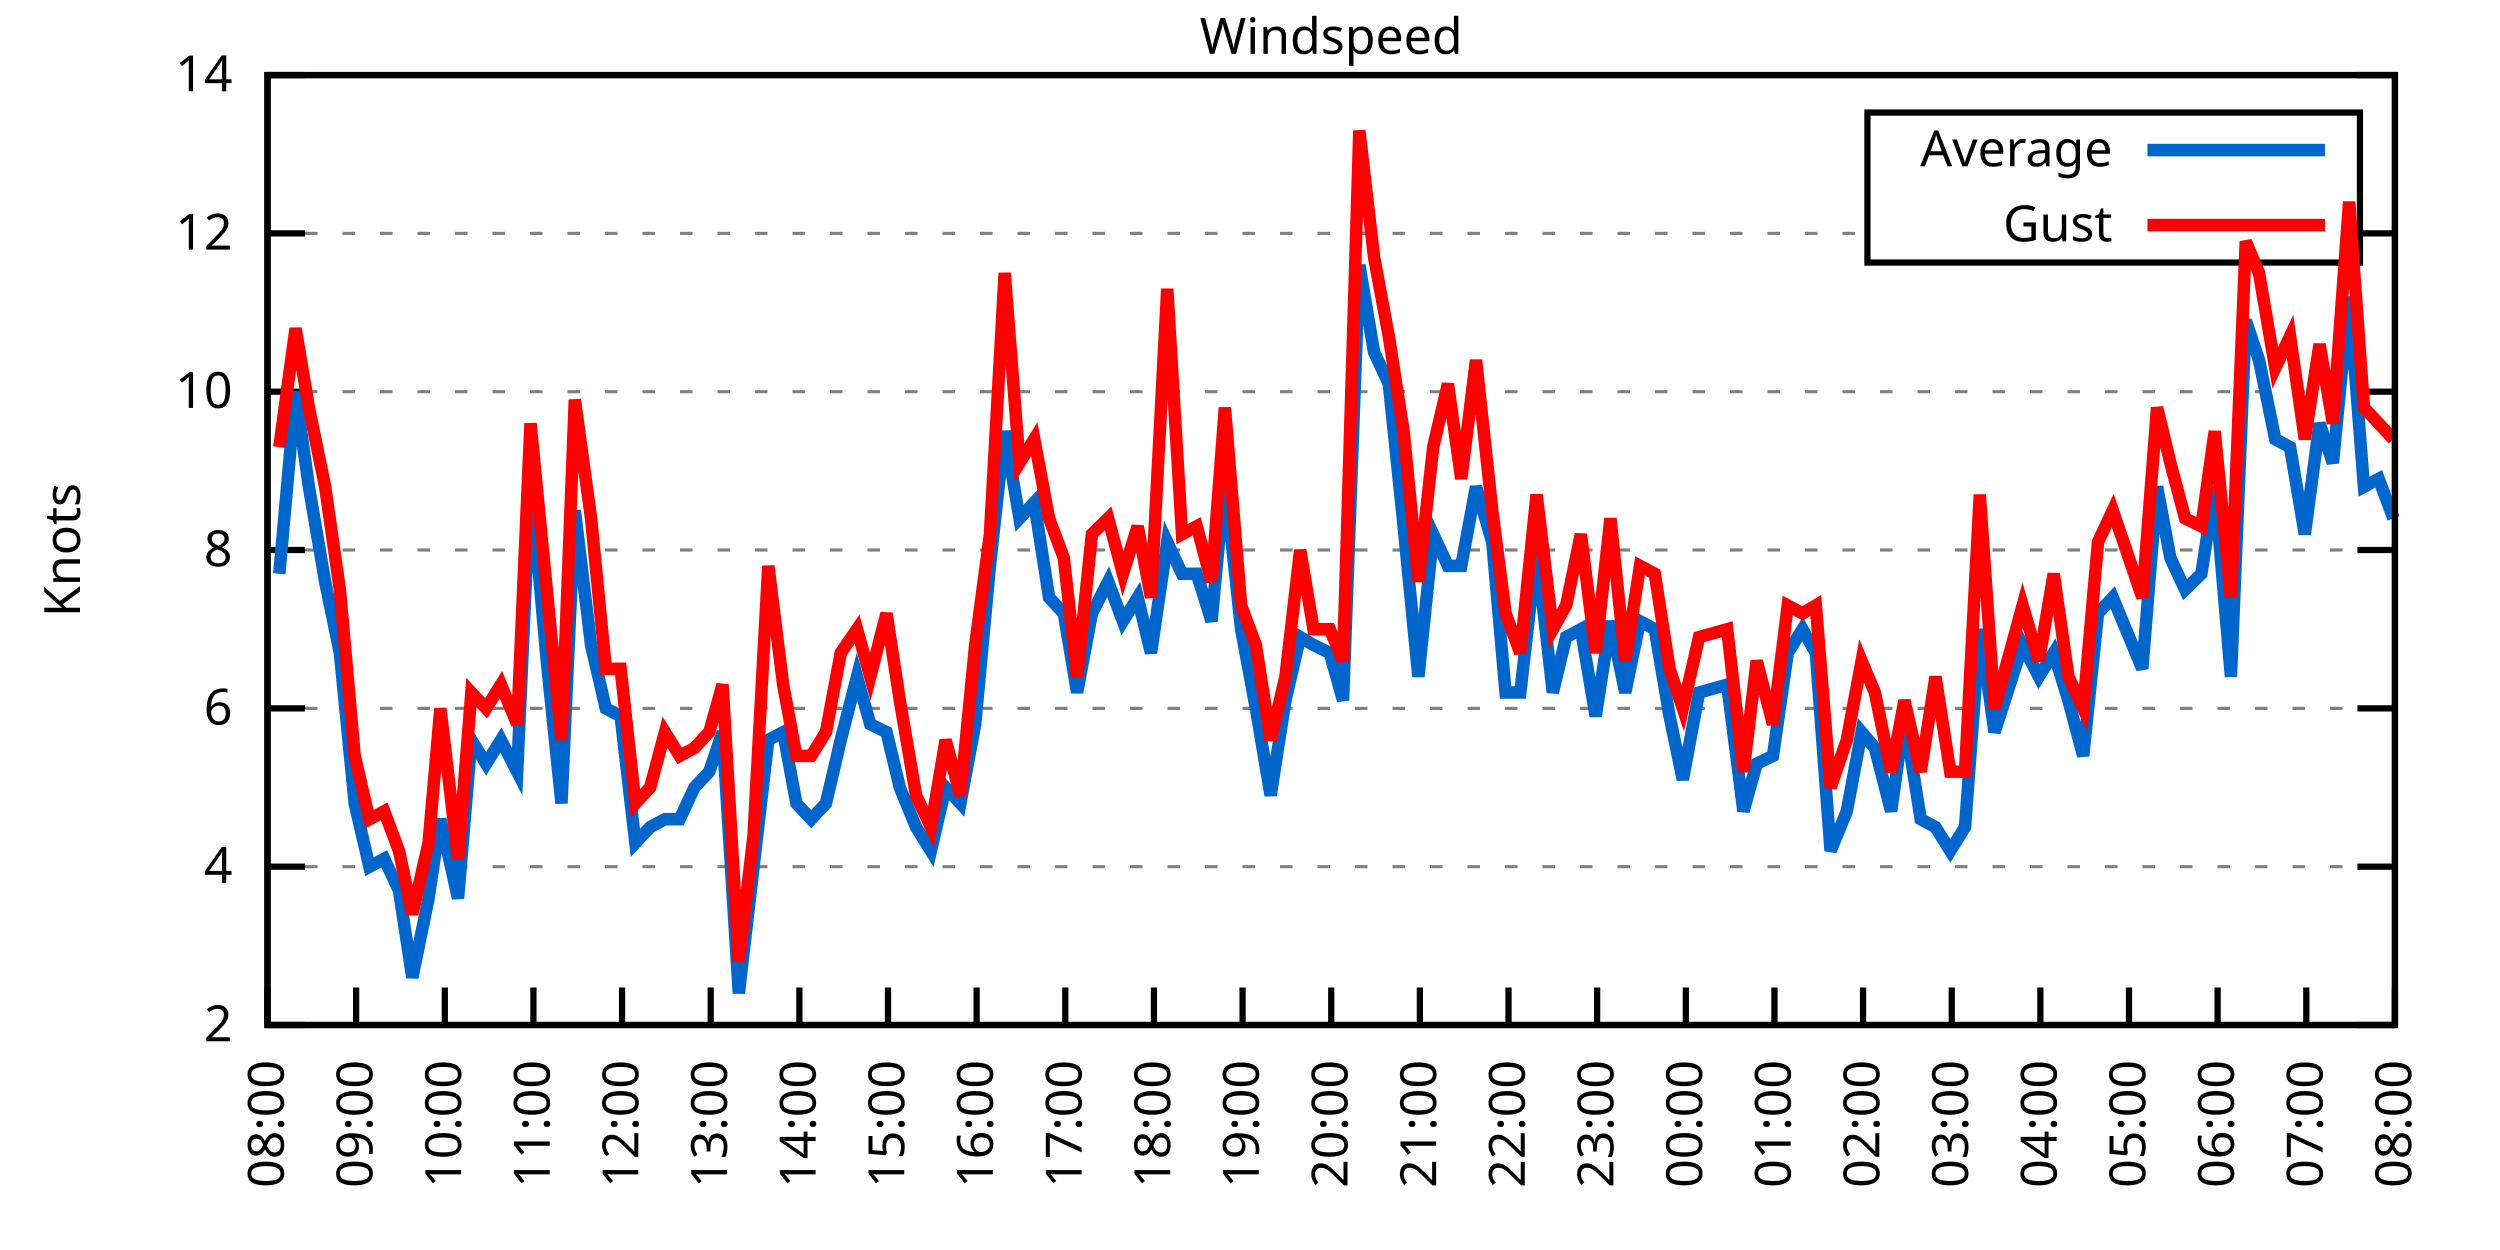
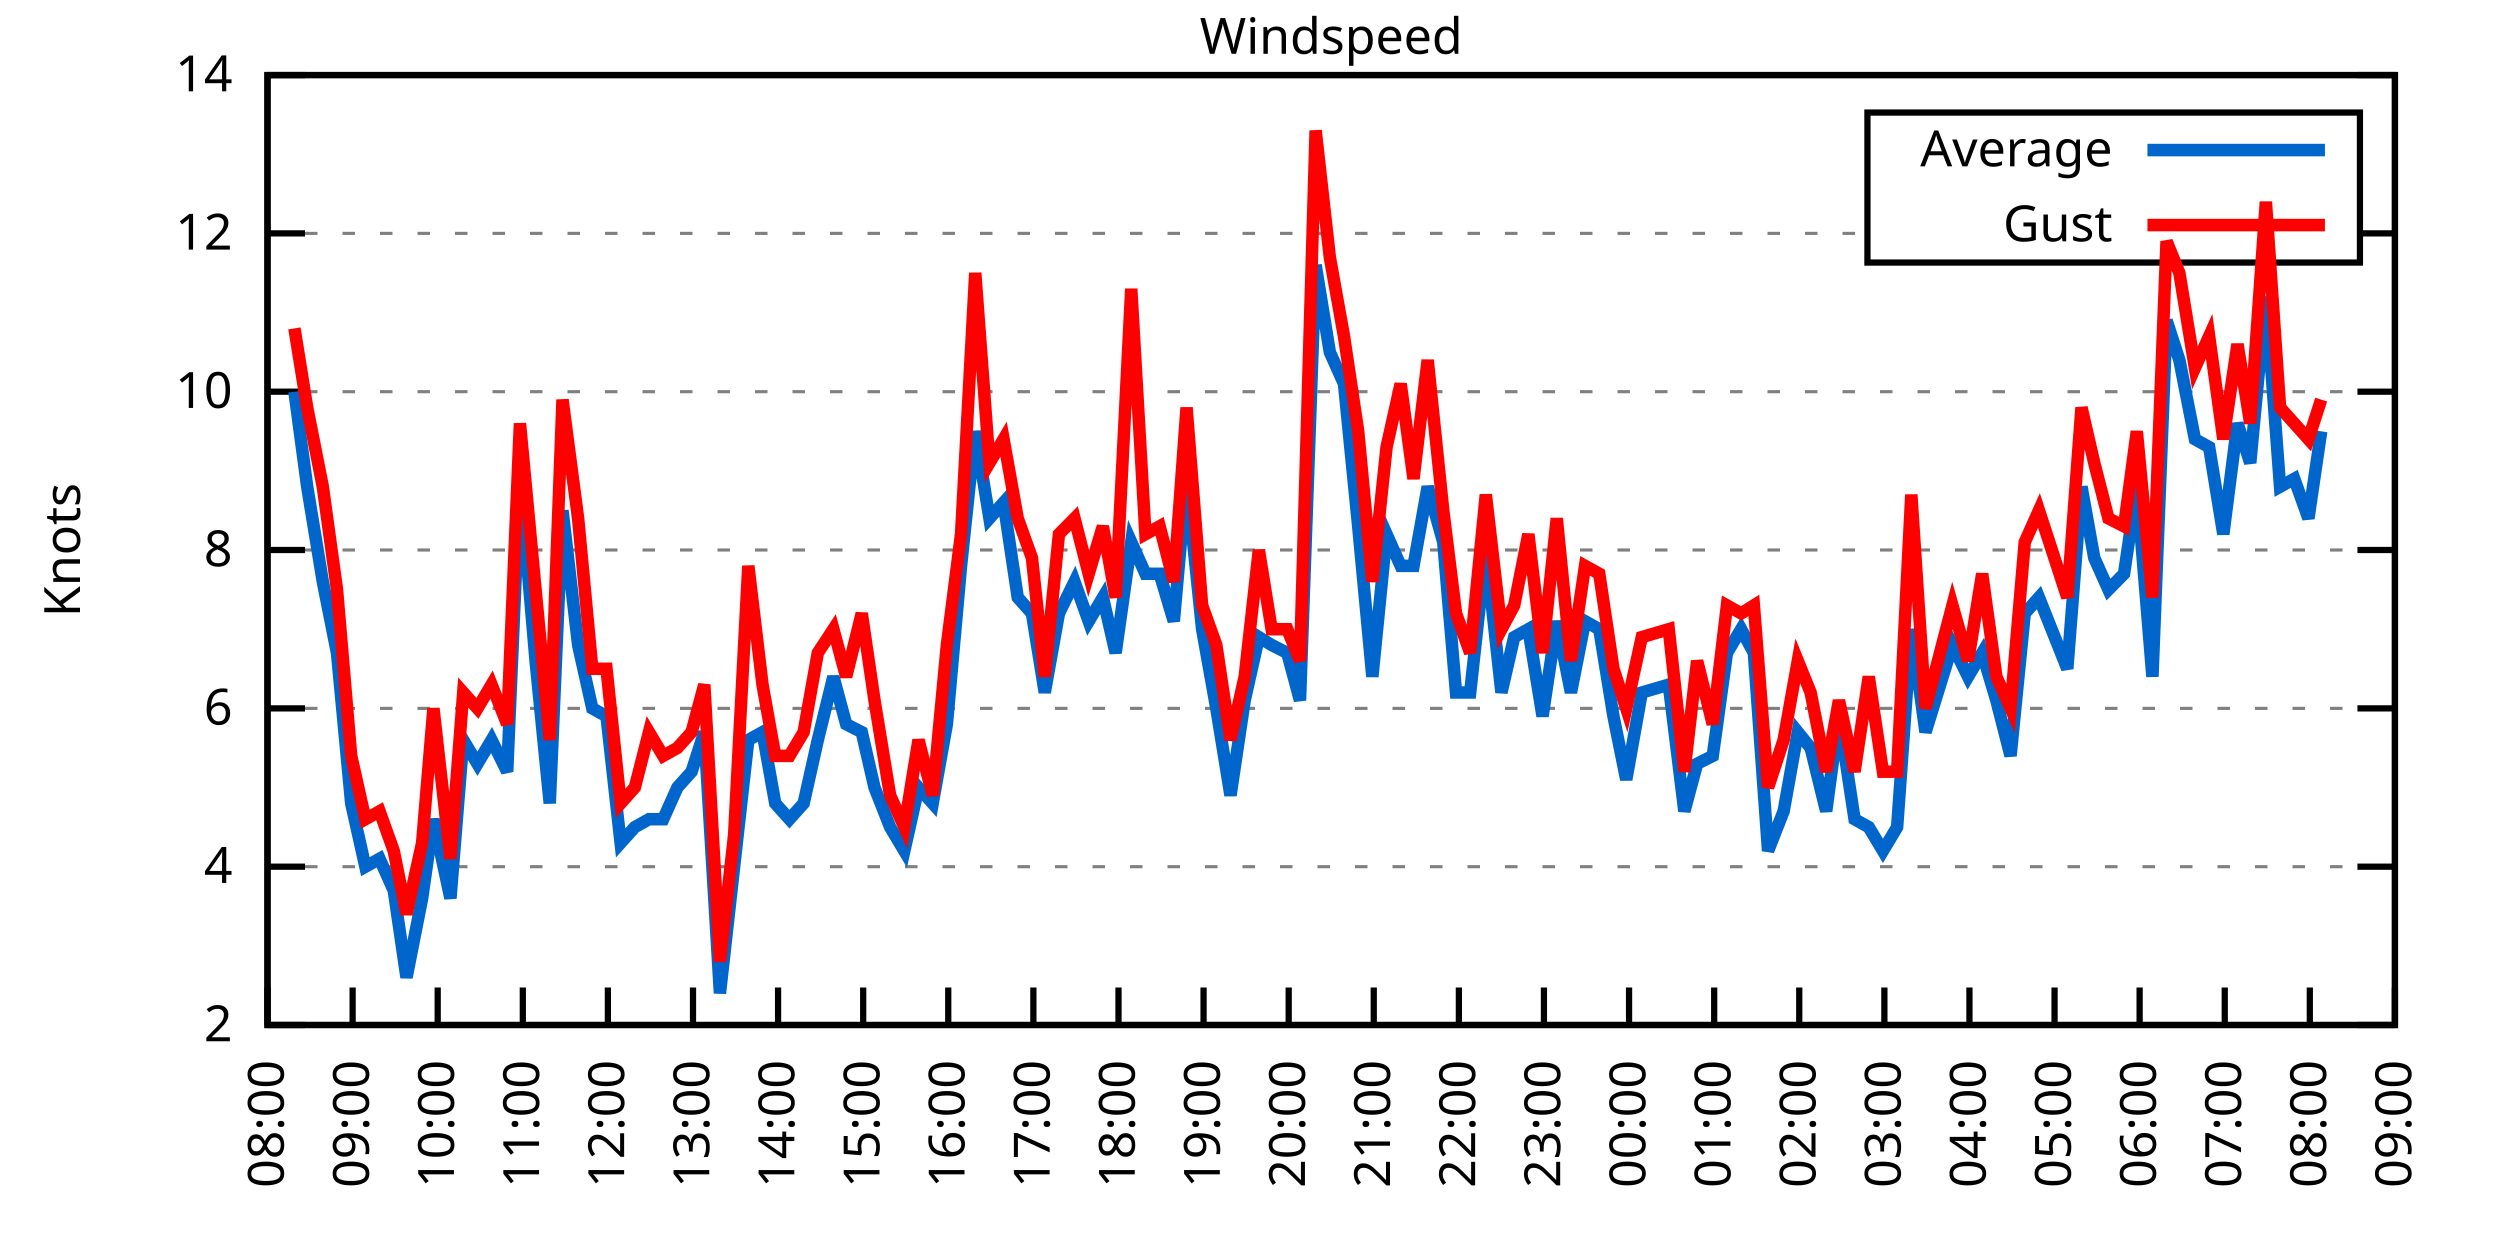
<svg xmlns="http://www.w3.org/2000/svg" xmlns:xlink="http://www.w3.org/1999/xlink" width="400" height="200" viewBox="0 0 400 200">
  <g id="gnuplot_canvas">
    <rect x="0" y="0" width="400" height="200" fill="none" />
    <defs>
      <circle id="gpDot" r="0.5" stroke-width="0.5" stroke="currentColor" />
      <path id="gpPt0" stroke-width="0.333" stroke="currentColor" d="M-1,0 h2 M0,-1 v2" />
      <path id="gpPt1" stroke-width="0.333" stroke="currentColor" d="M-1,-1 L1,1 M1,-1 L-1,1" />
      <path id="gpPt2" stroke-width="0.333" stroke="currentColor" d="M-1,0 L1,0 M0,-1 L0,1 M-1,-1 L1,1 M-1,1 L1,-1" />
      <rect id="gpPt3" stroke-width="0.333" stroke="currentColor" x="-1" y="-1" width="2" height="2" />
      <rect id="gpPt4" stroke-width="0.333" stroke="currentColor" fill="currentColor" x="-1" y="-1" width="2" height="2" />
      <circle id="gpPt5" stroke-width="0.333" stroke="currentColor" cx="0" cy="0" r="1" />
      <use xlink:href="#gpPt5" id="gpPt6" fill="currentColor" stroke="none" />
      <path id="gpPt7" stroke-width="0.333" stroke="currentColor" d="M0,-1.33 L-1.33,0.67 L1.33,0.67 z" />
      <use xlink:href="#gpPt7" id="gpPt8" fill="currentColor" stroke="none" />
      <use xlink:href="#gpPt7" id="gpPt9" stroke="currentColor" transform="rotate(180)" />
      <use xlink:href="#gpPt9" id="gpPt10" fill="currentColor" stroke="none" />
      <use xlink:href="#gpPt3" id="gpPt11" stroke="currentColor" transform="rotate(45)" />
      <use xlink:href="#gpPt11" id="gpPt12" fill="currentColor" stroke="none" />
      <path id="gpPt13" stroke-width="0.333" stroke="currentColor" d="M0,1.330 L1.265,0.411 L0.782,-1.067 L-0.782,-1.076 L-1.265,0.411 z" />
      <use xlink:href="#gpPt13" id="gpPt14" fill="currentColor" stroke="none" />
      <filter id="textbox" filterUnits="objectBoundingBox" x="0" y="0" height="1" width="1">
        <feFlood flood-color="white" flood-opacity="1" result="bgnd" />
        <feComposite in="SourceGraphic" in2="bgnd" operator="atop" />
      </filter>
      <filter id="greybox" filterUnits="objectBoundingBox" x="0" y="0" height="1" width="1">
        <feFlood flood-color="lightgrey" flood-opacity="1" result="grey" />
        <feComposite in="SourceGraphic" in2="grey" operator="atop" />
      </filter>
    </defs>
    <g fill="none" color="white" stroke="currentColor" stroke-width="1.00" stroke-linecap="butt" stroke-linejoin="miter">
</g>
    <g fill="none" color="black" stroke="currentColor" stroke-width="1.00" stroke-linecap="butt" stroke-linejoin="miter">
      <g stroke="none" shape-rendering="crispEdges">
        <polygon fill="rgb(255, 255, 255)" points="42.80,164.00 383.18,164.00 383.18,12.02 42.80,12.02 " />
      </g>
    </g>
    <g fill="none" color="black" stroke="currentColor" stroke-width="1.00" stroke-linecap="butt" stroke-linejoin="miter">
</g>
    <g fill="none" color="black" stroke="black" stroke-width="0.50" stroke-linecap="butt" stroke-linejoin="miter">
</g>
    <g fill="none" color="gray" stroke="currentColor" stroke-width="0.50" stroke-linecap="butt" stroke-linejoin="miter">
      <path stroke="gray" stroke-dasharray="2,4" class="gridline" d="M42.80,164.00 L383.19,164.00  " />
    </g>
    <g fill="none" color="gray" stroke="gray" stroke-width="1.00" stroke-linecap="butt" stroke-linejoin="miter">
</g>
    <g fill="none" color="black" stroke="currentColor" stroke-width="1.00" stroke-linecap="butt" stroke-linejoin="miter">
      <path stroke="black" d="M42.80,164.00 L48.80,164.00 M383.19,164.00 L377.19,164.00  " />
      <g transform="translate(37.20,166.60)" stroke="none" fill="black" font-family="Sans" font-size="8.00" text-anchor="end">
        <text>
          <tspan font-family="Sans"> 2</tspan>
        </text>
      </g>
    </g>
    <g fill="none" color="black" stroke="currentColor" stroke-width="1.00" stroke-linecap="butt" stroke-linejoin="miter">
</g>
    <g fill="none" color="black" stroke="black" stroke-width="0.50" stroke-linecap="butt" stroke-linejoin="miter">
</g>
    <g fill="none" color="gray" stroke="currentColor" stroke-width="0.50" stroke-linecap="butt" stroke-linejoin="miter">
      <path stroke="gray" stroke-dasharray="2,4" class="gridline" d="M42.80,138.67 L383.19,138.67  " />
    </g>
    <g fill="none" color="gray" stroke="gray" stroke-width="1.00" stroke-linecap="butt" stroke-linejoin="miter">
</g>
    <g fill="none" color="black" stroke="currentColor" stroke-width="1.00" stroke-linecap="butt" stroke-linejoin="miter">
      <path stroke="black" d="M42.80,138.67 L48.80,138.67 M383.19,138.67 L377.19,138.67  " />
      <g transform="translate(37.20,141.27)" stroke="none" fill="black" font-family="Sans" font-size="8.00" text-anchor="end">
        <text>
          <tspan font-family="Sans"> 4</tspan>
        </text>
      </g>
    </g>
    <g fill="none" color="black" stroke="currentColor" stroke-width="1.00" stroke-linecap="butt" stroke-linejoin="miter">
</g>
    <g fill="none" color="black" stroke="black" stroke-width="0.50" stroke-linecap="butt" stroke-linejoin="miter">
</g>
    <g fill="none" color="gray" stroke="currentColor" stroke-width="0.50" stroke-linecap="butt" stroke-linejoin="miter">
      <path stroke="gray" stroke-dasharray="2,4" class="gridline" d="M42.80,113.34 L383.19,113.34  " />
    </g>
    <g fill="none" color="gray" stroke="gray" stroke-width="1.00" stroke-linecap="butt" stroke-linejoin="miter">
</g>
    <g fill="none" color="black" stroke="currentColor" stroke-width="1.00" stroke-linecap="butt" stroke-linejoin="miter">
      <path stroke="black" d="M42.80,113.34 L48.80,113.34 M383.19,113.34 L377.19,113.34  " />
      <g transform="translate(37.20,115.94)" stroke="none" fill="black" font-family="Sans" font-size="8.00" text-anchor="end">
        <text>
          <tspan font-family="Sans"> 6</tspan>
        </text>
      </g>
    </g>
    <g fill="none" color="black" stroke="currentColor" stroke-width="1.00" stroke-linecap="butt" stroke-linejoin="miter">
</g>
    <g fill="none" color="black" stroke="black" stroke-width="0.50" stroke-linecap="butt" stroke-linejoin="miter">
</g>
    <g fill="none" color="gray" stroke="currentColor" stroke-width="0.50" stroke-linecap="butt" stroke-linejoin="miter">
      <path stroke="gray" stroke-dasharray="2,4" class="gridline" d="M42.80,88.00 L383.19,88.00  " />
    </g>
    <g fill="none" color="gray" stroke="gray" stroke-width="1.00" stroke-linecap="butt" stroke-linejoin="miter">
</g>
    <g fill="none" color="black" stroke="currentColor" stroke-width="1.00" stroke-linecap="butt" stroke-linejoin="miter">
      <path stroke="black" d="M42.80,88.00 L48.80,88.00 M383.19,88.00 L377.19,88.00  " />
      <g transform="translate(37.20,90.60)" stroke="none" fill="black" font-family="Sans" font-size="8.00" text-anchor="end">
        <text>
          <tspan font-family="Sans"> 8</tspan>
        </text>
      </g>
    </g>
    <g fill="none" color="black" stroke="currentColor" stroke-width="1.00" stroke-linecap="butt" stroke-linejoin="miter">
</g>
    <g fill="none" color="black" stroke="black" stroke-width="0.50" stroke-linecap="butt" stroke-linejoin="miter">
</g>
    <g fill="none" color="gray" stroke="currentColor" stroke-width="0.50" stroke-linecap="butt" stroke-linejoin="miter">
      <path stroke="gray" stroke-dasharray="2,4" class="gridline" d="M42.80,62.67 L383.19,62.67  " />
    </g>
    <g fill="none" color="gray" stroke="gray" stroke-width="1.00" stroke-linecap="butt" stroke-linejoin="miter">
</g>
    <g fill="none" color="black" stroke="currentColor" stroke-width="1.00" stroke-linecap="butt" stroke-linejoin="miter">
      <path stroke="black" d="M42.80,62.67 L48.80,62.67 M383.19,62.67 L377.19,62.67  " />
      <g transform="translate(37.20,65.27)" stroke="none" fill="black" font-family="Sans" font-size="8.00" text-anchor="end">
        <text>
          <tspan font-family="Sans"> 10</tspan>
        </text>
      </g>
    </g>
    <g fill="none" color="black" stroke="currentColor" stroke-width="1.00" stroke-linecap="butt" stroke-linejoin="miter">
</g>
    <g fill="none" color="black" stroke="black" stroke-width="0.50" stroke-linecap="butt" stroke-linejoin="miter">
</g>
    <g fill="none" color="gray" stroke="currentColor" stroke-width="0.50" stroke-linecap="butt" stroke-linejoin="miter">
      <path stroke="gray" stroke-dasharray="2,4" class="gridline" d="M42.80,37.34 L298.79,37.34 M377.59,37.34 L383.19,37.34  " />
    </g>
    <g fill="none" color="gray" stroke="gray" stroke-width="1.00" stroke-linecap="butt" stroke-linejoin="miter">
</g>
    <g fill="none" color="black" stroke="currentColor" stroke-width="1.00" stroke-linecap="butt" stroke-linejoin="miter">
      <path stroke="black" d="M42.80,37.34 L48.80,37.34 M383.19,37.34 L377.19,37.34  " />
      <g transform="translate(37.20,39.94)" stroke="none" fill="black" font-family="Sans" font-size="8.00" text-anchor="end">
        <text>
          <tspan font-family="Sans"> 12</tspan>
        </text>
      </g>
    </g>
    <g fill="none" color="black" stroke="currentColor" stroke-width="1.00" stroke-linecap="butt" stroke-linejoin="miter">
</g>
    <g fill="none" color="black" stroke="black" stroke-width="0.50" stroke-linecap="butt" stroke-linejoin="miter">
</g>
    <g fill="none" color="gray" stroke="currentColor" stroke-width="0.50" stroke-linecap="butt" stroke-linejoin="miter">
      <path stroke="gray" stroke-dasharray="2,4" class="gridline" d="M42.80,12.01 L383.19,12.01  " />
    </g>
    <g fill="none" color="gray" stroke="gray" stroke-width="1.00" stroke-linecap="butt" stroke-linejoin="miter">
</g>
    <g fill="none" color="black" stroke="currentColor" stroke-width="1.00" stroke-linecap="butt" stroke-linejoin="miter">
      <path stroke="black" d="M42.80,12.01 L48.80,12.01 M383.19,12.01 L377.19,12.01  " />
      <g transform="translate(37.20,14.61)" stroke="none" fill="black" font-family="Sans" font-size="8.00" text-anchor="end">
        <text>
          <tspan font-family="Sans"> 14</tspan>
        </text>
      </g>
    </g>
    <g fill="none" color="black" stroke="currentColor" stroke-width="1.00" stroke-linecap="butt" stroke-linejoin="miter">
      <path stroke="black" d="M42.80,164.00 L42.80,158.00  " />
      <g transform="translate(45.40,169.60) rotate(270.00)" stroke="none" fill="black" font-family="Sans" font-size="8.00" text-anchor="end">
        <text>
          <tspan font-family="Sans">08:00</tspan>
        </text>
      </g>
    </g>
    <g fill="none" color="black" stroke="currentColor" stroke-width="1.00" stroke-linecap="butt" stroke-linejoin="miter">
-       <path stroke="black" d="M56.98,164.00 L56.98,158.00  " />
-       <g transform="translate(59.58,169.60) rotate(270.00)" stroke="none" fill="black" font-family="Sans" font-size="8.00" text-anchor="end">
+       <path stroke="black" d="M56.42,164.00 L56.42,158.00  " />
+       <g transform="translate(59.02,169.60) rotate(270.00)" stroke="none" fill="black" font-family="Sans" font-size="8.00" text-anchor="end">
        <text>
          <tspan font-family="Sans">09:00</tspan>
        </text>
      </g>
    </g>
    <g fill="none" color="black" stroke="currentColor" stroke-width="1.00" stroke-linecap="butt" stroke-linejoin="miter">
-       <path stroke="black" d="M71.17,164.00 L71.17,158.00  " />
-       <g transform="translate(73.77,169.60) rotate(270.00)" stroke="none" fill="black" font-family="Sans" font-size="8.00" text-anchor="end">
+       <path stroke="black" d="M70.03,164.00 L70.03,158.00  " />
+       <g transform="translate(72.63,169.60) rotate(270.00)" stroke="none" fill="black" font-family="Sans" font-size="8.00" text-anchor="end">
        <text>
          <tspan font-family="Sans">10:00</tspan>
        </text>
      </g>
    </g>
    <g fill="none" color="black" stroke="currentColor" stroke-width="1.00" stroke-linecap="butt" stroke-linejoin="miter">
-       <path stroke="black" d="M85.35,164.00 L85.35,158.00  " />
-       <g transform="translate(87.95,169.60) rotate(270.00)" stroke="none" fill="black" font-family="Sans" font-size="8.00" text-anchor="end">
+       <path stroke="black" d="M83.65,164.00 L83.65,158.00  " />
+       <g transform="translate(86.25,169.60) rotate(270.00)" stroke="none" fill="black" font-family="Sans" font-size="8.00" text-anchor="end">
        <text>
          <tspan font-family="Sans">11:00</tspan>
        </text>
      </g>
    </g>
    <g fill="none" color="black" stroke="currentColor" stroke-width="1.00" stroke-linecap="butt" stroke-linejoin="miter">
-       <path stroke="black" d="M99.53,164.00 L99.53,158.00  " />
-       <g transform="translate(102.13,169.60) rotate(270.00)" stroke="none" fill="black" font-family="Sans" font-size="8.00" text-anchor="end">
+       <path stroke="black" d="M97.26,164.00 L97.26,158.00  " />
+       <g transform="translate(99.86,169.60) rotate(270.00)" stroke="none" fill="black" font-family="Sans" font-size="8.00" text-anchor="end">
        <text>
          <tspan font-family="Sans">12:00</tspan>
        </text>
      </g>
    </g>
    <g fill="none" color="black" stroke="currentColor" stroke-width="1.00" stroke-linecap="butt" stroke-linejoin="miter">
-       <path stroke="black" d="M113.71,164.00 L113.71,158.00  " />
-       <g transform="translate(116.31,169.60) rotate(270.00)" stroke="none" fill="black" font-family="Sans" font-size="8.00" text-anchor="end">
+       <path stroke="black" d="M110.88,164.00 L110.88,158.00  " />
+       <g transform="translate(113.48,169.60) rotate(270.00)" stroke="none" fill="black" font-family="Sans" font-size="8.00" text-anchor="end">
        <text>
          <tspan font-family="Sans">13:00</tspan>
        </text>
      </g>
    </g>
    <g fill="none" color="black" stroke="currentColor" stroke-width="1.00" stroke-linecap="butt" stroke-linejoin="miter">
-       <path stroke="black" d="M127.90,164.00 L127.90,158.00  " />
-       <g transform="translate(130.50,169.60) rotate(270.00)" stroke="none" fill="black" font-family="Sans" font-size="8.00" text-anchor="end">
+       <path stroke="black" d="M124.49,164.00 L124.49,158.00  " />
+       <g transform="translate(127.09,169.60) rotate(270.00)" stroke="none" fill="black" font-family="Sans" font-size="8.00" text-anchor="end">
        <text>
          <tspan font-family="Sans">14:00</tspan>
        </text>
      </g>
    </g>
    <g fill="none" color="black" stroke="currentColor" stroke-width="1.00" stroke-linecap="butt" stroke-linejoin="miter">
-       <path stroke="black" d="M142.08,164.00 L142.08,158.00  " />
-       <g transform="translate(144.68,169.60) rotate(270.00)" stroke="none" fill="black" font-family="Sans" font-size="8.00" text-anchor="end">
+       <path stroke="black" d="M138.11,164.00 L138.11,158.00  " />
+       <g transform="translate(140.71,169.60) rotate(270.00)" stroke="none" fill="black" font-family="Sans" font-size="8.00" text-anchor="end">
        <text>
          <tspan font-family="Sans">15:00</tspan>
        </text>
      </g>
    </g>
    <g fill="none" color="black" stroke="currentColor" stroke-width="1.00" stroke-linecap="butt" stroke-linejoin="miter">
-       <path stroke="black" d="M156.26,164.00 L156.26,158.00  " />
-       <g transform="translate(158.86,169.60) rotate(270.00)" stroke="none" fill="black" font-family="Sans" font-size="8.00" text-anchor="end">
+       <path stroke="black" d="M151.72,164.00 L151.72,158.00  " />
+       <g transform="translate(154.32,169.60) rotate(270.00)" stroke="none" fill="black" font-family="Sans" font-size="8.00" text-anchor="end">
        <text>
          <tspan font-family="Sans">16:00</tspan>
        </text>
      </g>
    </g>
    <g fill="none" color="black" stroke="currentColor" stroke-width="1.00" stroke-linecap="butt" stroke-linejoin="miter">
-       <path stroke="black" d="M170.45,164.00 L170.45,158.00  " />
-       <g transform="translate(173.05,169.60) rotate(270.00)" stroke="none" fill="black" font-family="Sans" font-size="8.00" text-anchor="end">
+       <path stroke="black" d="M165.34,164.00 L165.34,158.00  " />
+       <g transform="translate(167.94,169.60) rotate(270.00)" stroke="none" fill="black" font-family="Sans" font-size="8.00" text-anchor="end">
        <text>
          <tspan font-family="Sans">17:00</tspan>
        </text>
      </g>
    </g>
    <g fill="none" color="black" stroke="currentColor" stroke-width="1.00" stroke-linecap="butt" stroke-linejoin="miter">
-       <path stroke="black" d="M184.63,164.00 L184.63,158.00  " />
-       <g transform="translate(187.23,169.60) rotate(270.00)" stroke="none" fill="black" font-family="Sans" font-size="8.00" text-anchor="end">
+       <path stroke="black" d="M178.96,164.00 L178.96,158.00  " />
+       <g transform="translate(181.56,169.60) rotate(270.00)" stroke="none" fill="black" font-family="Sans" font-size="8.00" text-anchor="end">
        <text>
          <tspan font-family="Sans">18:00</tspan>
        </text>
      </g>
    </g>
    <g fill="none" color="black" stroke="currentColor" stroke-width="1.00" stroke-linecap="butt" stroke-linejoin="miter">
-       <path stroke="black" d="M198.81,164.00 L198.81,158.00  " />
-       <g transform="translate(201.41,169.60) rotate(270.00)" stroke="none" fill="black" font-family="Sans" font-size="8.00" text-anchor="end">
+       <path stroke="black" d="M192.57,164.00 L192.57,158.00  " />
+       <g transform="translate(195.17,169.60) rotate(270.00)" stroke="none" fill="black" font-family="Sans" font-size="8.00" text-anchor="end">
        <text>
          <tspan font-family="Sans">19:00</tspan>
        </text>
      </g>
    </g>
    <g fill="none" color="black" stroke="currentColor" stroke-width="1.00" stroke-linecap="butt" stroke-linejoin="miter">
-       <path stroke="black" d="M213.00,164.00 L213.00,158.00  " />
-       <g transform="translate(215.60,169.60) rotate(270.00)" stroke="none" fill="black" font-family="Sans" font-size="8.00" text-anchor="end">
+       <path stroke="black" d="M206.19,164.00 L206.19,158.00  " />
+       <g transform="translate(208.79,169.60) rotate(270.00)" stroke="none" fill="black" font-family="Sans" font-size="8.00" text-anchor="end">
        <text>
          <tspan font-family="Sans">20:00</tspan>
        </text>
      </g>
    </g>
    <g fill="none" color="black" stroke="currentColor" stroke-width="1.00" stroke-linecap="butt" stroke-linejoin="miter">
-       <path stroke="black" d="M227.18,164.00 L227.18,158.00  " />
-       <g transform="translate(229.78,169.60) rotate(270.00)" stroke="none" fill="black" font-family="Sans" font-size="8.00" text-anchor="end">
+       <path stroke="black" d="M219.80,164.00 L219.80,158.00  " />
+       <g transform="translate(222.40,169.60) rotate(270.00)" stroke="none" fill="black" font-family="Sans" font-size="8.00" text-anchor="end">
        <text>
          <tspan font-family="Sans">21:00</tspan>
        </text>
      </g>
    </g>
    <g fill="none" color="black" stroke="currentColor" stroke-width="1.00" stroke-linecap="butt" stroke-linejoin="miter">
-       <path stroke="black" d="M241.36,164.00 L241.36,158.00  " />
-       <g transform="translate(243.96,169.60) rotate(270.00)" stroke="none" fill="black" font-family="Sans" font-size="8.00" text-anchor="end">
+       <path stroke="black" d="M233.42,164.00 L233.42,158.00  " />
+       <g transform="translate(236.02,169.60) rotate(270.00)" stroke="none" fill="black" font-family="Sans" font-size="8.00" text-anchor="end">
        <text>
          <tspan font-family="Sans">22:00</tspan>
        </text>
      </g>
    </g>
    <g fill="none" color="black" stroke="currentColor" stroke-width="1.00" stroke-linecap="butt" stroke-linejoin="miter">
-       <path stroke="black" d="M255.54,164.00 L255.54,158.00  " />
-       <g transform="translate(258.14,169.60) rotate(270.00)" stroke="none" fill="black" font-family="Sans" font-size="8.00" text-anchor="end">
+       <path stroke="black" d="M247.03,164.00 L247.03,158.00  " />
+       <g transform="translate(249.63,169.60) rotate(270.00)" stroke="none" fill="black" font-family="Sans" font-size="8.00" text-anchor="end">
        <text>
          <tspan font-family="Sans">23:00</tspan>
        </text>
      </g>
    </g>
    <g fill="none" color="black" stroke="currentColor" stroke-width="1.00" stroke-linecap="butt" stroke-linejoin="miter">
-       <path stroke="black" d="M269.73,164.00 L269.73,158.00  " />
-       <g transform="translate(272.33,169.60) rotate(270.00)" stroke="none" fill="black" font-family="Sans" font-size="8.00" text-anchor="end">
+       <path stroke="black" d="M260.65,164.00 L260.65,158.00  " />
+       <g transform="translate(263.25,169.60) rotate(270.00)" stroke="none" fill="black" font-family="Sans" font-size="8.00" text-anchor="end">
        <text>
          <tspan font-family="Sans">00:00</tspan>
        </text>
      </g>
    </g>
    <g fill="none" color="black" stroke="currentColor" stroke-width="1.00" stroke-linecap="butt" stroke-linejoin="miter">
-       <path stroke="black" d="M283.91,164.00 L283.91,158.00  " />
-       <g transform="translate(286.51,169.60) rotate(270.00)" stroke="none" fill="black" font-family="Sans" font-size="8.00" text-anchor="end">
+       <path stroke="black" d="M274.27,164.00 L274.27,158.00  " />
+       <g transform="translate(276.87,169.60) rotate(270.00)" stroke="none" fill="black" font-family="Sans" font-size="8.00" text-anchor="end">
        <text>
          <tspan font-family="Sans">01:00</tspan>
        </text>
      </g>
    </g>
    <g fill="none" color="black" stroke="currentColor" stroke-width="1.00" stroke-linecap="butt" stroke-linejoin="miter">
-       <path stroke="black" d="M298.09,164.00 L298.09,158.00  " />
-       <g transform="translate(300.69,169.60) rotate(270.00)" stroke="none" fill="black" font-family="Sans" font-size="8.00" text-anchor="end">
+       <path stroke="black" d="M287.88,164.00 L287.88,158.00  " />
+       <g transform="translate(290.48,169.60) rotate(270.00)" stroke="none" fill="black" font-family="Sans" font-size="8.00" text-anchor="end">
        <text>
          <tspan font-family="Sans">02:00</tspan>
        </text>
      </g>
    </g>
    <g fill="none" color="black" stroke="currentColor" stroke-width="1.00" stroke-linecap="butt" stroke-linejoin="miter">
-       <path stroke="black" d="M312.28,164.00 L312.28,158.00  " />
-       <g transform="translate(314.88,169.60) rotate(270.00)" stroke="none" fill="black" font-family="Sans" font-size="8.00" text-anchor="end">
+       <path stroke="black" d="M301.50,164.00 L301.50,158.00  " />
+       <g transform="translate(304.10,169.60) rotate(270.00)" stroke="none" fill="black" font-family="Sans" font-size="8.00" text-anchor="end">
        <text>
          <tspan font-family="Sans">03:00</tspan>
        </text>
      </g>
    </g>
    <g fill="none" color="black" stroke="currentColor" stroke-width="1.00" stroke-linecap="butt" stroke-linejoin="miter">
-       <path stroke="black" d="M326.46,164.00 L326.46,158.00  " />
-       <g transform="translate(329.06,169.60) rotate(270.00)" stroke="none" fill="black" font-family="Sans" font-size="8.00" text-anchor="end">
+       <path stroke="black" d="M315.11,164.00 L315.11,158.00  " />
+       <g transform="translate(317.71,169.60) rotate(270.00)" stroke="none" fill="black" font-family="Sans" font-size="8.00" text-anchor="end">
        <text>
          <tspan font-family="Sans">04:00</tspan>
        </text>
      </g>
    </g>
    <g fill="none" color="black" stroke="currentColor" stroke-width="1.00" stroke-linecap="butt" stroke-linejoin="miter">
-       <path stroke="black" d="M340.64,164.00 L340.64,158.00  " />
-       <g transform="translate(343.24,169.60) rotate(270.00)" stroke="none" fill="black" font-family="Sans" font-size="8.00" text-anchor="end">
+       <path stroke="black" d="M328.73,164.00 L328.73,158.00  " />
+       <g transform="translate(331.33,169.60) rotate(270.00)" stroke="none" fill="black" font-family="Sans" font-size="8.00" text-anchor="end">
        <text>
          <tspan font-family="Sans">05:00</tspan>
        </text>
      </g>
    </g>
    <g fill="none" color="black" stroke="currentColor" stroke-width="1.00" stroke-linecap="butt" stroke-linejoin="miter">
-       <path stroke="black" d="M354.82,164.00 L354.82,158.00  " />
-       <g transform="translate(357.42,169.60) rotate(270.00)" stroke="none" fill="black" font-family="Sans" font-size="8.00" text-anchor="end">
+       <path stroke="black" d="M342.34,164.00 L342.34,158.00  " />
+       <g transform="translate(344.94,169.60) rotate(270.00)" stroke="none" fill="black" font-family="Sans" font-size="8.00" text-anchor="end">
        <text>
          <tspan font-family="Sans">06:00</tspan>
        </text>
      </g>
    </g>
    <g fill="none" color="black" stroke="currentColor" stroke-width="1.00" stroke-linecap="butt" stroke-linejoin="miter">
-       <path stroke="black" d="M369.01,164.00 L369.01,158.00  " />
-       <g transform="translate(371.61,169.60) rotate(270.00)" stroke="none" fill="black" font-family="Sans" font-size="8.00" text-anchor="end">
+       <path stroke="black" d="M355.96,164.00 L355.96,158.00  " />
+       <g transform="translate(358.56,169.60) rotate(270.00)" stroke="none" fill="black" font-family="Sans" font-size="8.00" text-anchor="end">
        <text>
          <tspan font-family="Sans">07:00</tspan>
+         </text>
+       </g>
+     </g>
+     <g fill="none" color="black" stroke="currentColor" stroke-width="1.00" stroke-linecap="butt" stroke-linejoin="miter">
+       <path stroke="black" d="M369.57,164.00 L369.57,158.00  " />
+       <g transform="translate(372.17,169.60) rotate(270.00)" stroke="none" fill="black" font-family="Sans" font-size="8.00" text-anchor="end">
+         <text>
+           <tspan font-family="Sans">08:00</tspan>
        </text>
      </g>
    </g>
    <g fill="none" color="black" stroke="currentColor" stroke-width="1.00" stroke-linecap="butt" stroke-linejoin="miter">
      <path stroke="black" d="M383.19,164.00 L383.19,158.00  " />
      <g transform="translate(385.79,169.60) rotate(270.00)" stroke="none" fill="black" font-family="Sans" font-size="8.00" text-anchor="end">
        <text>
-           <tspan font-family="Sans">08:00</tspan>
+           <tspan font-family="Sans">09:00</tspan>
        </text>
      </g>
    </g>
    <g fill="none" color="black" stroke="currentColor" stroke-width="1.00" stroke-linecap="butt" stroke-linejoin="miter">
</g>
    <g fill="none" color="black" stroke="currentColor" stroke-width="1.00" stroke-linecap="butt" stroke-linejoin="miter">
      <path stroke="black" d="M42.80,12.01 L42.80,164.00 L383.19,164.00 L383.19,12.01 L42.80,12.01 Z  " />
    </g>
    <g fill="none" color="black" stroke="currentColor" stroke-width="1.00" stroke-linecap="butt" stroke-linejoin="miter">
</g>
    <g fill="none" color="black" stroke="currentColor" stroke-width="1.00" stroke-linecap="butt" stroke-linejoin="miter">
      <path stroke="black" d="M298.79,42.01 L298.79,18.01 L377.59,18.01 L377.59,42.01 L298.79,42.01 Z  " />
    </g>
    <g id="Windspeed_plot_1">
      <g fill="none" color="white" stroke="black" stroke-width="2.00" stroke-linecap="butt" stroke-linejoin="miter">
</g>
      <g fill="none" color="black" stroke="currentColor" stroke-width="2.00" stroke-linecap="butt" stroke-linejoin="miter">
        <g transform="translate(337.99,26.61)" stroke="none" fill="black" font-family="Sans" font-size="8.00" text-anchor="end">
          <text>
            <tspan font-family="Sans">Average</tspan>
          </text>
        </g>
      </g>
      <g fill="none" color="black" stroke="currentColor" stroke-width="2.00" stroke-linecap="butt" stroke-linejoin="miter">
-         <path stroke="rgb(  0, 102, 204)" d="M343.59,24.01 L371.99,24.01 M44.69,91.80 L47.29,62.67 L49.42,77.87 L52.02,93.07 L54.38,104.47 L56.75,128.54   L59.11,138.67 L61.47,137.40 L63.84,142.47 L65.97,156.40 L68.57,143.73 L70.46,131.07 L73.29,143.73 L75.42,118.40   L77.78,122.20 L80.15,118.40 L82.75,123.47 L84.88,76.61 L87.48,105.74 L89.84,128.54 L91.97,81.67 L94.57,103.20   L96.93,113.34 L99.30,114.60 L101.66,134.87 L104.02,132.34 L106.39,131.07 L108.75,131.07 L111.11,126.00 L113.48,123.47   L115.61,117.14 L118.21,158.93 L120.57,138.67 L122.93,118.40 L125.30,117.14 L127.42,128.54 L129.79,131.07 L132.15,128.54   L134.52,118.40 L137.12,108.27 L139.24,115.87 L141.84,117.14 L143.97,126.00 L146.57,132.34 L148.94,136.14 L151.30,126.00   L153.66,128.54 L156.03,115.87 L158.39,90.54 L160.75,69.01 L163.12,82.94 L165.48,80.41 L167.85,95.60 L170.21,98.14   L172.34,110.80 L174.70,98.14 L177.30,93.07 L179.67,99.40 L182.03,95.60 L184.16,104.47 L186.76,86.74 L189.12,91.80   L191.48,91.80 L193.85,99.40 L195.98,76.61 L198.58,100.67 L200.94,113.34 L203.30,127.27 L205.67,112.07 L208.03,101.94   L210.16,103.20 L212.76,104.47 L214.89,112.07 L217.49,42.41 L219.85,56.34 L222.21,61.41 L224.58,84.21 L226.94,108.27   L229.31,85.47 L231.67,90.54 L233.80,90.54 L236.16,77.87 L238.76,86.74 L240.89,110.80 L243.25,110.80 L245.85,88.00   L248.45,110.80 L250.58,101.94 L252.94,100.67 L255.31,114.60 L257.67,99.40 L260.04,110.80 L262.40,99.40 L264.76,100.67   L267.13,114.60 L269.25,124.74 L271.85,110.80 L276.35,109.54 L278.95,129.80 L281.07,122.20 L283.67,120.94 L286.04,104.47   L288.40,100.67 L290.53,104.47 L292.89,136.14 L295.49,129.80 L297.86,117.14 L299.98,119.67 L302.58,129.80 L304.71,114.60   L307.31,131.07 L309.68,132.34 L312.04,136.14 L314.40,132.34 L316.77,100.67 L319.13,117.14 L323.62,103.20 L326.22,108.27   L328.59,104.47 L330.95,112.07 L333.31,120.94 L335.68,98.14 L338.04,95.60 L342.77,107.00 L345.13,77.87 L347.26,89.27   L349.62,94.34 L352.22,91.80 L354.35,77.87 L356.95,108.27 L359.32,51.27 L361.44,57.61 L364.04,70.27 L366.41,71.54   L368.77,85.47 L371.13,67.74 L373.26,74.07 L375.86,47.47 L378.23,77.87 L380.59,76.61 L382.95,82.94  " />
+         <path stroke="rgb(  0, 102, 204)" d="M343.59,24.01 L371.99,24.01 M47.11,62.67 L49.15,77.87 L51.65,93.07 L53.92,104.47 L56.19,128.54 L58.46,138.67   L60.73,137.40 L63.00,142.47 L65.04,156.40 L67.54,143.73 L69.35,131.07 L72.07,143.73 L74.12,118.40 L76.39,122.20   L78.65,118.40 L81.15,123.47 L83.19,76.61 L85.69,105.74 L87.96,128.54 L90.00,81.67 L92.50,103.20 L94.77,113.34   L97.04,114.60 L99.30,134.87 L101.57,132.34 L103.84,131.07 L106.11,131.07 L108.38,126.00 L110.65,123.47 L112.69,117.14   L115.19,158.93 L117.46,138.67 L119.73,118.40 L122.00,117.14 L124.04,128.54 L126.31,131.07 L128.58,128.54 L130.85,118.40   L133.34,108.27 L135.39,115.87 L137.88,117.14 L139.92,126.00 L142.42,132.34 L144.69,136.14 L146.96,126.00 L149.23,128.54   L151.50,115.87 L153.77,90.54 L156.04,69.01 L158.31,82.94 L160.57,80.41 L162.84,95.60 L165.11,98.14 L167.16,110.80   L169.43,98.14 L171.92,93.07 L174.19,99.40 L176.46,95.60 L178.50,104.47 L181.00,86.74 L183.27,91.80 L185.54,91.80   L187.81,99.40 L189.85,76.61 L192.34,100.67 L194.61,113.34 L196.88,127.27 L199.15,112.07 L201.42,101.94 L203.46,103.20   L205.96,104.47 L208.00,112.07 L210.50,42.41 L212.77,56.34 L215.04,61.41 L217.31,84.21 L219.58,108.27 L221.85,85.47   L224.11,90.54 L226.16,90.54 L228.43,77.87 L230.92,86.74 L232.96,110.80 L235.23,110.80 L237.73,88.00 L240.23,110.80   L242.27,101.94 L244.54,100.67 L246.81,114.60 L249.08,99.40 L251.35,110.80 L253.61,99.40 L255.88,100.67 L258.15,114.60   L260.20,124.74 L262.69,110.80 L267.00,109.54 L269.50,129.80 L271.54,122.20 L274.04,120.94 L276.31,104.47 L278.58,100.67   L280.62,104.47 L282.89,136.14 L285.38,129.80 L287.65,117.14 L289.70,119.67 L292.19,129.80 L294.23,114.60 L296.73,131.07   L299.00,132.34 L301.27,136.14 L303.54,132.34 L305.81,100.67 L308.08,117.14 L312.39,103.20 L314.89,108.27 L317.15,104.47   L319.42,112.07 L321.69,120.94 L323.96,98.14 L326.23,95.60 L330.77,107.00 L333.04,77.87 L335.08,89.27 L337.35,94.34   L339.85,91.80 L341.89,77.87 L344.39,108.27 L346.65,51.27 L348.70,57.61 L351.19,70.27 L353.46,71.54 L355.73,85.47   L358.00,67.74 L360.04,74.07 L362.54,47.47 L364.81,77.87 L367.08,76.61 L369.35,82.94 L371.39,69.01  " />
      </g>
    </g>
    <g id="Windspeed_plot_2">
      <g fill="none" color="black" stroke="currentColor" stroke-width="2.00" stroke-linecap="butt" stroke-linejoin="miter">
        <g transform="translate(337.99,38.61)" stroke="none" fill="black" font-family="Sans" font-size="8.00" text-anchor="end">
          <text>
            <tspan font-family="Sans">Gust</tspan>
          </text>
        </g>
      </g>
      <g fill="none" color="black" stroke="currentColor" stroke-width="2.00" stroke-linecap="butt" stroke-linejoin="miter">
-         <path stroke="rgb(255,   0,   0)" d="M343.59,36.01 L371.99,36.01 M44.69,71.54 L47.29,52.54 L49.42,65.21 L52.02,77.87 L54.38,94.34 L56.75,120.94   L59.11,131.07 L61.47,129.80 L63.84,136.14 L65.97,146.27 L68.57,134.87 L70.46,113.34 L73.29,137.40 L75.42,110.80   L77.78,113.34 L80.15,109.54 L82.75,115.87 L84.88,67.74 L87.48,94.34 L89.84,118.40 L91.97,63.94 L94.57,82.94   L96.93,107.00 L99.30,107.00 L101.66,128.54 L104.02,126.00 L106.39,117.14 L108.75,120.94 L111.11,119.67 L113.48,117.14   L115.61,109.54 L118.21,153.87 L120.57,133.60 L122.93,90.54 L125.30,109.54 L127.42,120.94 L129.79,120.94 L132.15,117.14   L134.52,104.47 L137.12,100.67 L139.24,108.27 L141.84,98.14 L143.97,112.07 L146.57,127.27 L148.94,132.34 L151.30,118.40   L153.66,127.27 L156.03,103.20 L158.39,85.47 L160.75,43.67 L163.12,74.07 L165.48,70.27 L167.85,82.94 L170.21,89.27   L172.34,108.27 L174.70,85.47 L177.30,82.94 L179.67,91.80 L182.03,84.21 L184.16,95.60 L186.76,46.21 L189.12,85.47   L191.48,84.21 L193.85,93.07 L195.98,65.21 L198.58,96.87 L200.94,103.20 L203.30,118.40 L205.67,108.27 L208.03,88.00   L210.16,100.67 L212.76,100.67 L214.89,105.74 L217.49,20.88 L219.85,41.14 L222.21,53.81 L224.58,69.01 L226.94,93.07   L229.31,71.54 L231.67,61.41 L233.80,76.61 L236.16,57.61 L238.76,81.67 L240.89,98.14 L243.25,104.47 L245.85,79.14   L248.45,100.67 L250.58,96.87 L252.94,85.47 L255.31,104.47 L257.67,82.94 L260.04,105.74 L262.40,90.54 L264.76,91.80   L267.13,107.00 L269.25,113.34 L271.85,101.94 L276.35,100.67 L278.95,123.47 L281.07,105.74 L283.67,115.87 L286.04,96.87   L288.40,98.14 L290.53,96.87 L292.89,126.00 L295.49,118.40 L297.86,105.74 L299.98,110.80 L302.58,123.47 L304.71,112.07   L307.31,123.47 L309.68,108.27 L312.04,123.47 L314.40,123.47 L316.77,79.14 L319.13,113.34 L323.62,96.87 L326.22,105.74   L328.59,91.80 L330.95,108.27 L333.31,113.34 L335.68,86.74 L338.04,81.67 L342.77,95.60 L345.13,65.21 L347.26,74.07   L349.62,82.94 L352.22,84.21 L354.35,69.01 L356.95,95.60 L359.32,38.61 L361.44,43.67 L364.04,58.87 L366.41,53.81   L368.77,70.27 L371.13,55.07 L373.26,67.74 L375.86,32.28 L378.23,65.21 L380.59,67.74 L382.95,70.27  " />
+         <path stroke="rgb(255,   0,   0)" d="M343.59,36.01 L371.99,36.01 M47.11,52.54 L49.15,65.21 L51.65,77.87 L53.92,94.34 L56.19,120.94 L58.46,131.07   L60.73,129.80 L63.00,136.14 L65.04,146.27 L67.54,134.87 L69.35,113.34 L72.07,137.40 L74.12,110.80 L76.39,113.34   L78.65,109.54 L81.15,115.87 L83.19,67.74 L85.69,94.34 L87.96,118.40 L90.00,63.94 L92.50,82.94 L94.77,107.00   L97.04,107.00 L99.30,128.54 L101.57,126.00 L103.84,117.14 L106.11,120.94 L108.38,119.67 L110.65,117.14 L112.69,109.54   L115.19,153.87 L117.46,133.60 L119.73,90.54 L122.00,109.54 L124.04,120.94 L126.31,120.94 L128.58,117.14 L130.85,104.47   L133.34,100.67 L135.39,108.27 L137.88,98.14 L139.92,112.07 L142.42,127.27 L144.69,132.34 L146.96,118.40 L149.23,127.27   L151.50,103.20 L153.77,85.47 L156.04,43.67 L158.31,74.07 L160.57,70.27 L162.84,82.94 L165.11,89.27 L167.16,108.27   L169.43,85.47 L171.92,82.94 L174.19,91.80 L176.46,84.21 L178.50,95.60 L181.00,46.21 L183.27,85.47 L185.54,84.21   L187.81,93.07 L189.85,65.21 L192.34,96.87 L194.61,103.20 L196.88,118.40 L199.15,108.27 L201.42,88.00 L203.46,100.67   L205.96,100.67 L208.00,105.74 L210.50,20.88 L212.77,41.14 L215.04,53.81 L217.31,69.01 L219.58,93.07 L221.85,71.54   L224.11,61.41 L226.16,76.61 L228.43,57.61 L230.92,81.67 L232.96,98.14 L235.23,104.47 L237.73,79.14 L240.23,100.67   L242.27,96.87 L244.54,85.47 L246.81,104.47 L249.08,82.94 L251.35,105.74 L253.61,90.54 L255.88,91.80 L258.15,107.00   L260.20,113.34 L262.69,101.94 L267.00,100.67 L269.50,123.47 L271.54,105.74 L274.04,115.87 L276.31,96.87 L278.58,98.14   L280.62,96.87 L282.89,126.00 L285.38,118.40 L287.65,105.74 L289.70,110.80 L292.19,123.47 L294.23,112.07 L296.73,123.47   L299.00,108.27 L301.27,123.47 L303.54,123.47 L305.81,79.14 L308.08,113.34 L312.39,96.87 L314.89,105.74 L317.15,91.80   L319.42,108.27 L321.69,113.34 L323.96,86.74 L326.23,81.67 L330.77,95.60 L333.04,65.21 L335.08,74.07 L337.35,82.94   L339.85,84.21 L341.89,69.01 L344.39,95.60 L346.65,38.61 L348.70,43.67 L351.19,58.87 L353.46,53.81 L355.73,70.27   L358.00,55.07 L360.04,67.74 L362.54,32.28 L364.81,65.21 L367.08,67.74 L369.35,70.27 L371.39,63.94  " />
      </g>
    </g>
    <g fill="none" color="black" stroke="currentColor" stroke-width="2.00" stroke-linecap="butt" stroke-linejoin="miter">
</g>
    <g fill="none" color="black" stroke="black" stroke-width="1.00" stroke-linecap="butt" stroke-linejoin="miter">
</g>
    <g fill="none" color="black" stroke="currentColor" stroke-width="1.00" stroke-linecap="butt" stroke-linejoin="miter">
      <path stroke="black" d="M42.80,12.01 L42.80,164.00 L383.19,164.00 L383.19,12.01 L42.80,12.01 Z  " />
      <g transform="translate(12.80,88.01) rotate(270.00)" stroke="none" fill="black" font-family="Sans" font-size="8.00" text-anchor="middle">
        <text>
          <tspan font-family="Sans">Knots</tspan>
        </text>
      </g>
    </g>
    <g fill="none" color="black" stroke="currentColor" stroke-width="1.00" stroke-linecap="butt" stroke-linejoin="miter">
</g>
    <g fill="none" color="black" stroke="currentColor" stroke-width="1.00" stroke-linecap="butt" stroke-linejoin="miter">
      <g transform="translate(212.99,8.61)" stroke="none" fill="black" font-family="Sans" font-size="8.00" text-anchor="middle">
        <text>
          <tspan font-family="Sans">Windspeed</tspan>
        </text>
      </g>
    </g>
    <g fill="none" color="black" stroke="currentColor" stroke-width="1.00" stroke-linecap="butt" stroke-linejoin="miter">
</g>
  </g>
</svg>
